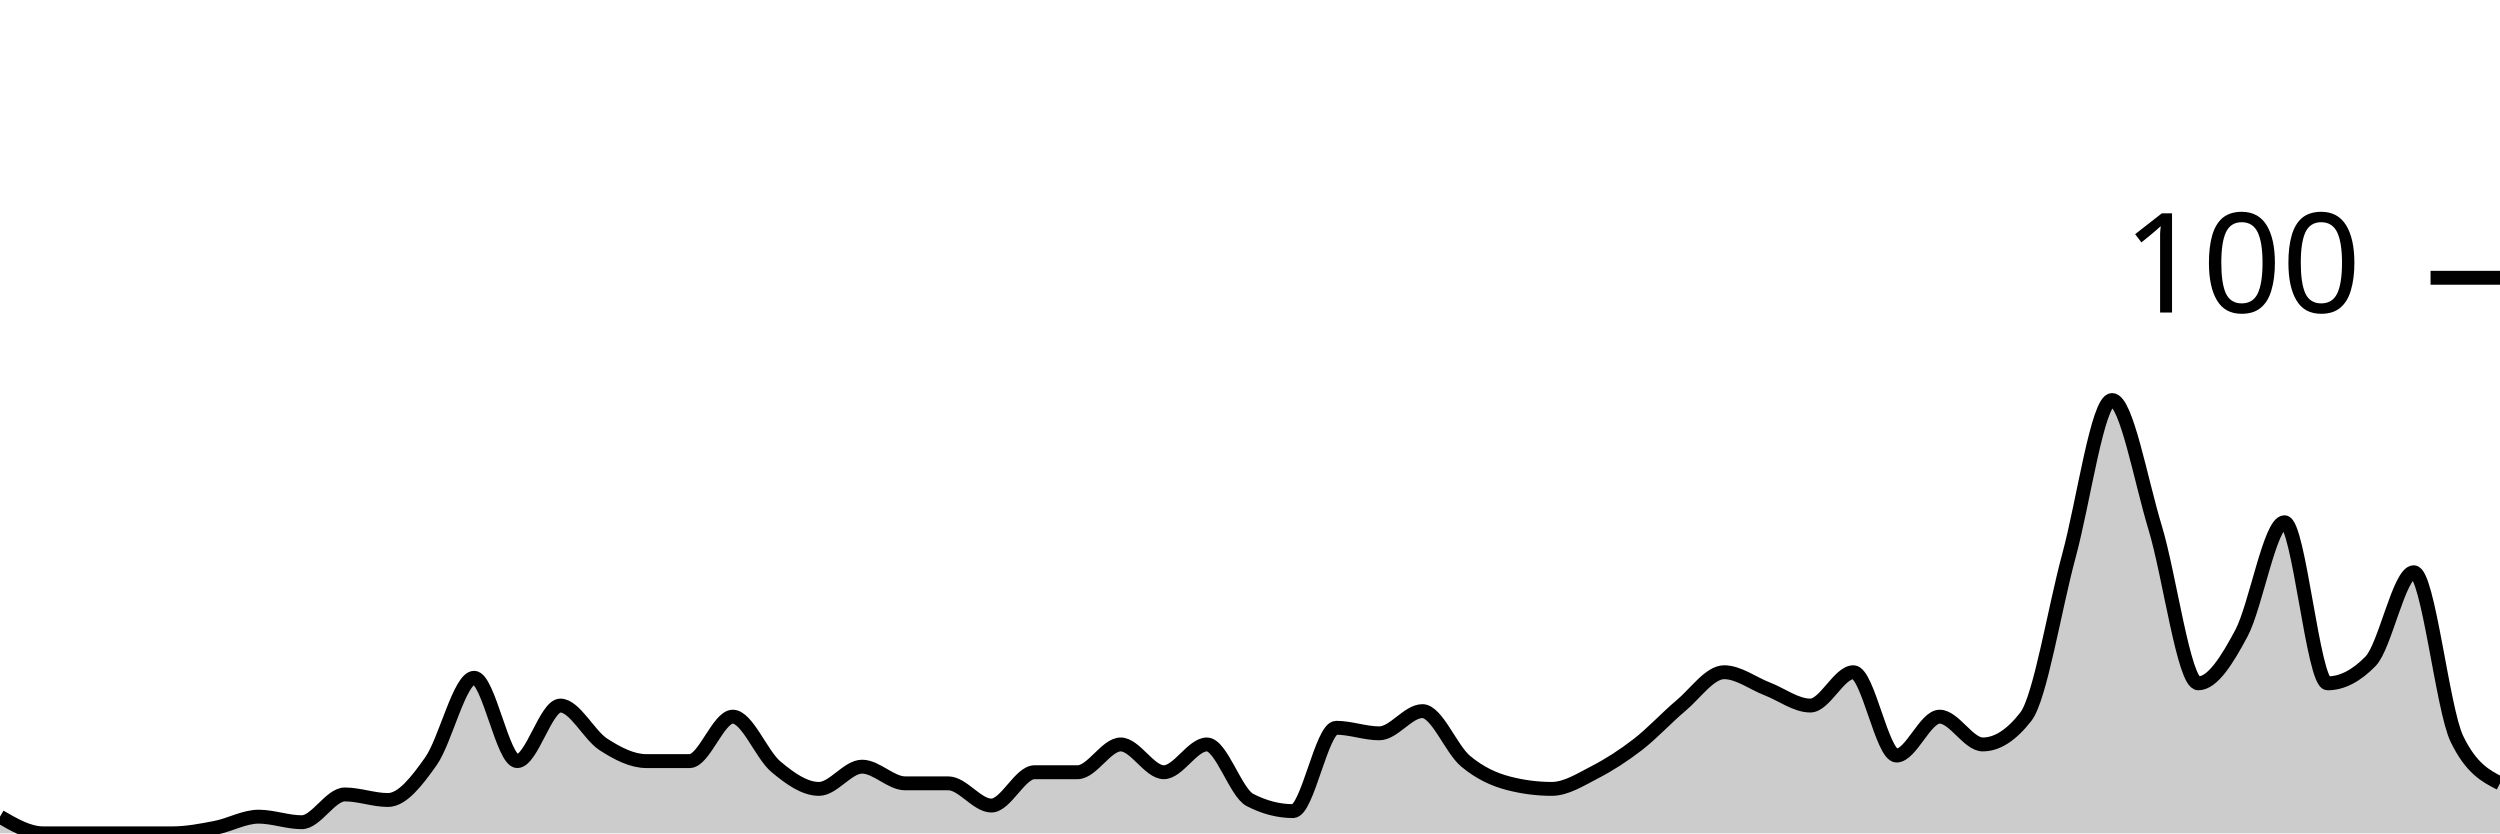
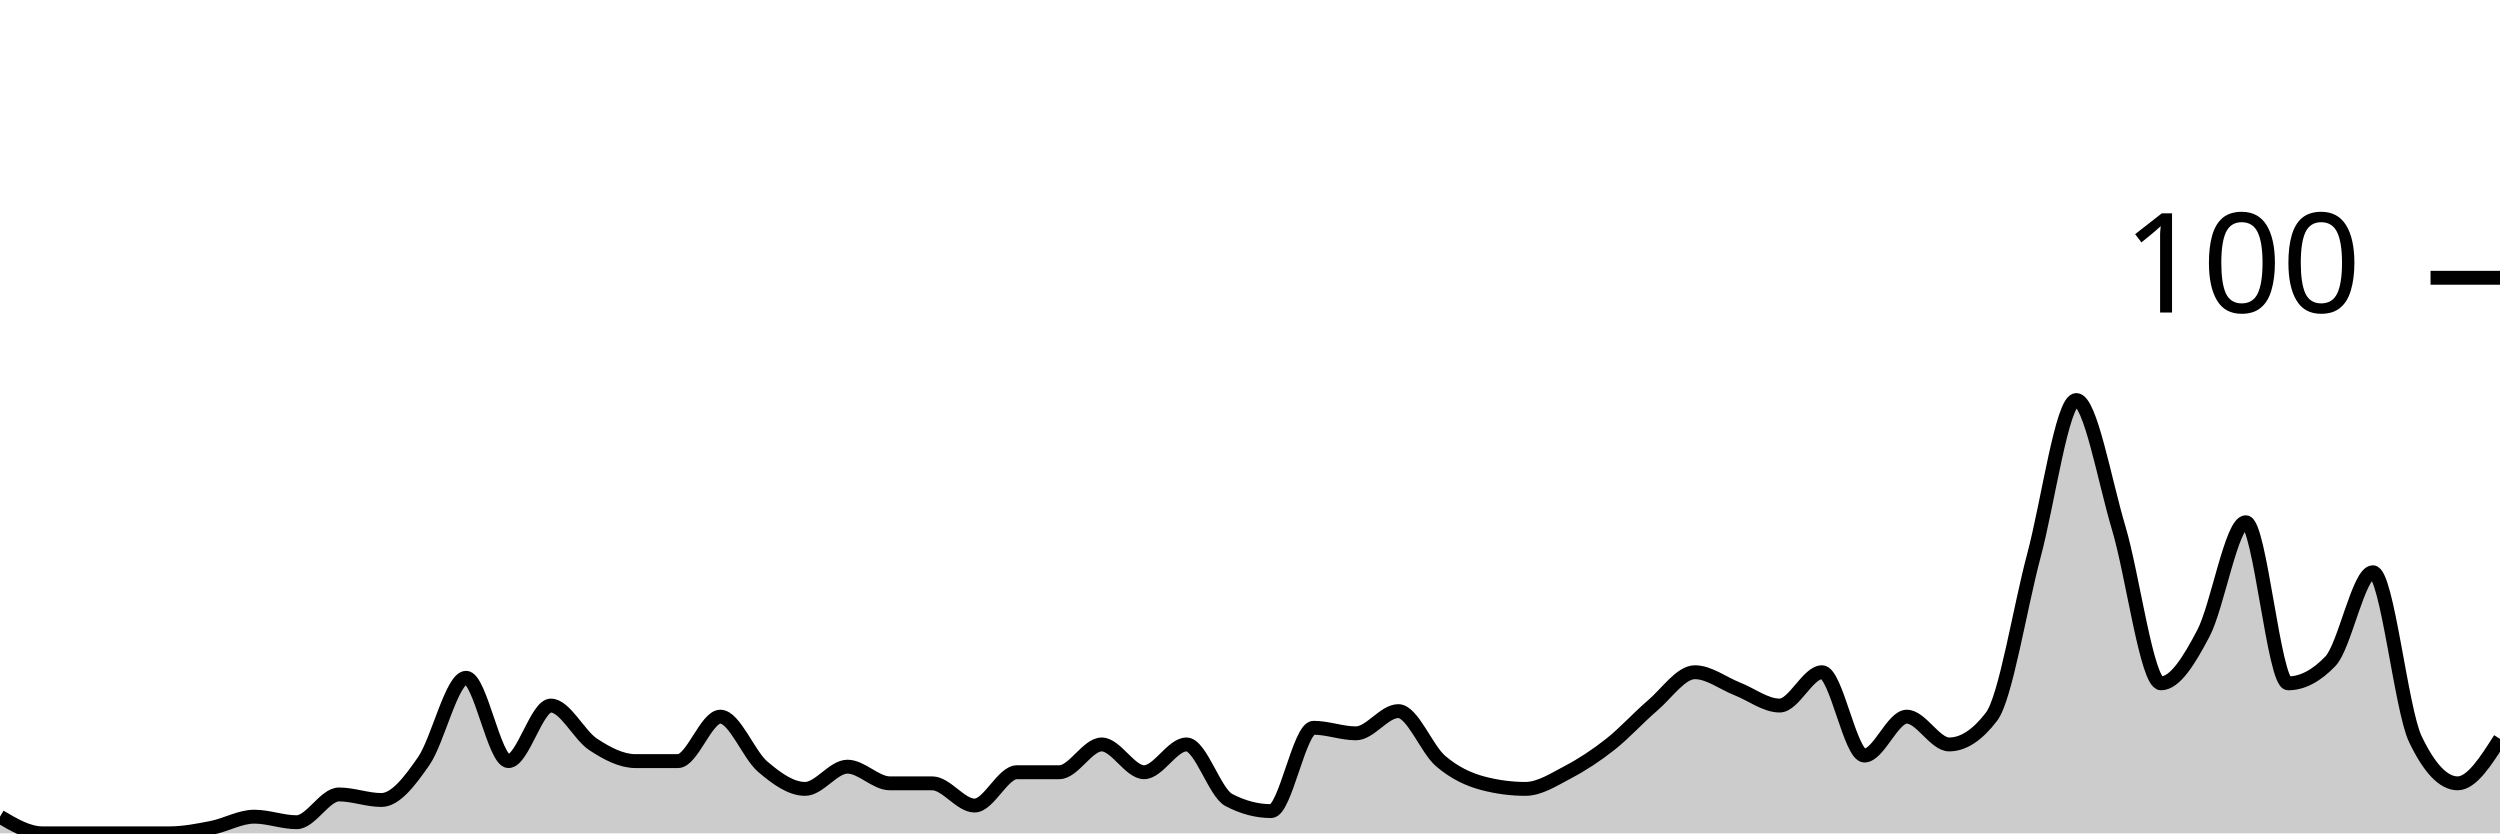
<svg xmlns="http://www.w3.org/2000/svg" viewBox="0 0 180 60">
  <g transform="translate(0,20)">
-     <path class="area" fill="rgba(0, 0, 0, 0.2)" d="M0,38.8C1.034,39.4,2.069,40,3.103,40C4.138,40,5.172,40,6.207,40C7.241,40,8.276,40,9.31,40C10.345,40,11.379,40,12.414,40C13.448,40,14.483,39.8,15.517,39.6C16.552,39.4,17.586,38.8,18.621,38.8C19.655,38.8,20.69,39.2,21.724,39.2C22.759,39.2,23.793,37.2,24.828,37.2C25.862,37.2,26.897,37.6,27.931,37.6C28.966,37.6,30,36.267,31.034,34.8C32.069,33.333,33.103,28.8,34.138,28.8C35.172,28.8,36.207,34.8,37.241,34.8C38.276,34.8,39.31,30.8,40.345,30.8C41.379,30.8,42.414,32.933,43.448,33.6C44.483,34.267,45.517,34.8,46.552,34.8C47.586,34.8,48.621,34.8,49.655,34.8C50.69,34.8,51.724,31.6,52.759,31.6C53.793,31.6,54.828,34.333,55.862,35.2C56.897,36.067,57.931,36.8,58.966,36.8C60,36.8,61.034,35.2,62.069,35.2C63.103,35.2,64.138,36.4,65.172,36.4C66.207,36.4,67.241,36.4,68.276,36.4C69.31,36.4,70.345,38,71.379,38C72.414,38,73.448,35.6,74.483,35.6C75.517,35.6,76.552,35.6,77.586,35.6C78.621,35.6,79.655,33.6,80.69,33.6C81.724,33.6,82.759,35.6,83.793,35.6C84.828,35.6,85.862,33.6,86.897,33.6C87.931,33.6,88.966,37.067,90,37.6C91.034,38.133,92.069,38.4,93.103,38.4C94.138,38.4,95.172,32.4,96.207,32.4C97.241,32.4,98.276,32.8,99.31,32.8C100.345,32.8,101.379,31.2,102.414,31.2C103.448,31.2,104.483,33.933,105.517,34.8C106.552,35.667,107.586,36.133,108.621,36.4C109.655,36.667,110.69,36.8,111.724,36.8C112.759,36.8,113.793,36.133,114.828,35.6C115.862,35.067,116.897,34.4,117.931,33.6C118.966,32.8,120,31.667,121.034,30.8C122.069,29.933,123.103,28.4,124.138,28.4C125.172,28.4,126.207,29.2,127.241,29.6C128.276,30,129.31,30.8,130.345,30.8C131.379,30.8,132.414,28.4,133.448,28.4C134.483,28.4,135.517,34.4,136.552,34.4C137.586,34.4,138.621,31.6,139.655,31.6C140.69,31.6,141.724,33.6,142.759,33.6C143.793,33.6,144.828,32.933,145.862,31.6C146.897,30.267,147.931,23.8,148.966,20C150,16.2,151.034,8.8,152.069,8.8C153.103,8.8,154.138,14.6,155.172,18C156.207,21.4,157.241,29.2,158.276,29.2C159.31,29.2,160.345,27.533,161.379,25.6C162.414,23.667,163.448,17.6,164.483,17.6C165.517,17.6,166.552,29.2,167.586,29.2C168.621,29.2,169.655,28.667,170.69,27.6C171.724,26.533,172.759,21.2,173.793,21.2C174.828,21.2,175.862,31.067,176.897,33.2C177.931,35.333,178.966,35.867,180,36.4L180,40C178.966,40,177.931,40,176.897,40C175.862,40,174.828,40,173.793,40C172.759,40,171.724,40,170.69,40C169.655,40,168.621,40,167.586,40C166.552,40,165.517,40,164.483,40C163.448,40,162.414,40,161.379,40C160.345,40,159.31,40,158.276,40C157.241,40,156.207,40,155.172,40C154.138,40,153.103,40,152.069,40C151.034,40,150,40,148.966,40C147.931,40,146.897,40,145.862,40C144.828,40,143.793,40,142.759,40C141.724,40,140.69,40,139.655,40C138.621,40,137.586,40,136.552,40C135.517,40,134.483,40,133.448,40C132.414,40,131.379,40,130.345,40C129.31,40,128.276,40,127.241,40C126.207,40,125.172,40,124.138,40C123.103,40,122.069,40,121.034,40C120,40,118.966,40,117.931,40C116.897,40,115.862,40,114.828,40C113.793,40,112.759,40,111.724,40C110.69,40,109.655,40,108.621,40C107.586,40,106.552,40,105.517,40C104.483,40,103.448,40,102.414,40C101.379,40,100.345,40,99.31,40C98.276,40,97.241,40,96.207,40C95.172,40,94.138,40,93.103,40C92.069,40,91.034,40,90,40C88.966,40,87.931,40,86.897,40C85.862,40,84.828,40,83.793,40C82.759,40,81.724,40,80.69,40C79.655,40,78.621,40,77.586,40C76.552,40,75.517,40,74.483,40C73.448,40,72.414,40,71.379,40C70.345,40,69.31,40,68.276,40C67.241,40,66.207,40,65.172,40C64.138,40,63.103,40,62.069,40C61.034,40,60,40,58.966,40C57.931,40,56.897,40,55.862,40C54.828,40,53.793,40,52.759,40C51.724,40,50.69,40,49.655,40C48.621,40,47.586,40,46.552,40C45.517,40,44.483,40,43.448,40C42.414,40,41.379,40,40.345,40C39.31,40,38.276,40,37.241,40C36.207,40,35.172,40,34.138,40C33.103,40,32.069,40,31.034,40C30,40,28.966,40,27.931,40C26.897,40,25.862,40,24.828,40C23.793,40,22.759,40,21.724,40C20.69,40,19.655,40,18.621,40C17.586,40,16.552,40,15.517,40C14.483,40,13.448,40,12.414,40C11.379,40,10.345,40,9.31,40C8.276,40,7.241,40,6.207,40C5.172,40,4.138,40,3.103,40C2.069,40,1.034,40,0,40Z" />
-     <path class="line" stroke="black" fill="none" d="M0,38.8C1.034,39.4,2.069,40,3.103,40C4.138,40,5.172,40,6.207,40C7.241,40,8.276,40,9.31,40C10.345,40,11.379,40,12.414,40C13.448,40,14.483,39.8,15.517,39.6C16.552,39.4,17.586,38.8,18.621,38.8C19.655,38.8,20.69,39.2,21.724,39.2C22.759,39.2,23.793,37.2,24.828,37.2C25.862,37.2,26.897,37.6,27.931,37.6C28.966,37.6,30,36.267,31.034,34.8C32.069,33.333,33.103,28.8,34.138,28.8C35.172,28.8,36.207,34.8,37.241,34.8C38.276,34.8,39.31,30.8,40.345,30.8C41.379,30.8,42.414,32.933,43.448,33.6C44.483,34.267,45.517,34.8,46.552,34.8C47.586,34.8,48.621,34.8,49.655,34.8C50.69,34.8,51.724,31.6,52.759,31.6C53.793,31.6,54.828,34.333,55.862,35.2C56.897,36.067,57.931,36.8,58.966,36.8C60,36.8,61.034,35.2,62.069,35.2C63.103,35.2,64.138,36.4,65.172,36.4C66.207,36.4,67.241,36.4,68.276,36.4C69.31,36.4,70.345,38,71.379,38C72.414,38,73.448,35.6,74.483,35.6C75.517,35.6,76.552,35.6,77.586,35.6C78.621,35.6,79.655,33.6,80.69,33.6C81.724,33.6,82.759,35.6,83.793,35.6C84.828,35.6,85.862,33.6,86.897,33.6C87.931,33.6,88.966,37.067,90,37.6C91.034,38.133,92.069,38.4,93.103,38.4C94.138,38.4,95.172,32.4,96.207,32.4C97.241,32.4,98.276,32.8,99.31,32.8C100.345,32.8,101.379,31.2,102.414,31.2C103.448,31.2,104.483,33.933,105.517,34.8C106.552,35.667,107.586,36.133,108.621,36.4C109.655,36.667,110.69,36.8,111.724,36.8C112.759,36.8,113.793,36.133,114.828,35.6C115.862,35.067,116.897,34.4,117.931,33.6C118.966,32.8,120,31.667,121.034,30.8C122.069,29.933,123.103,28.4,124.138,28.4C125.172,28.4,126.207,29.2,127.241,29.6C128.276,30,129.31,30.8,130.345,30.8C131.379,30.8,132.414,28.4,133.448,28.4C134.483,28.4,135.517,34.4,136.552,34.4C137.586,34.4,138.621,31.6,139.655,31.6C140.69,31.6,141.724,33.6,142.759,33.6C143.793,33.6,144.828,32.933,145.862,31.6C146.897,30.267,147.931,23.8,148.966,20C150,16.2,151.034,8.8,152.069,8.8C153.103,8.8,154.138,14.6,155.172,18C156.207,21.4,157.241,29.2,158.276,29.2C159.31,29.2,160.345,27.533,161.379,25.6C162.414,23.667,163.448,17.6,164.483,17.6C165.517,17.6,166.552,29.2,167.586,29.2C168.621,29.2,169.655,28.667,170.69,27.6C171.724,26.533,172.759,21.2,173.793,21.2C174.828,21.2,175.862,31.067,176.897,33.2C177.931,35.333,178.966,35.867,180,36.4" />
+     <path class="area" fill="rgba(0, 0, 0, 0.2)" d="M0,38.8C1.017,39.4,2.034,40,3.051,40C4.068,40,5.085,40,6.102,40C7.119,40,8.136,40,9.153,40C10.169,40,11.186,40,12.203,40C13.22,40,14.237,39.8,15.254,39.6C16.271,39.4,17.288,38.8,18.305,38.8C19.322,38.8,20.339,39.2,21.356,39.2C22.373,39.2,23.39,37.2,24.407,37.2C25.424,37.2,26.441,37.6,27.458,37.6C28.475,37.6,29.492,36.267,30.508,34.8C31.525,33.333,32.542,28.8,33.559,28.8C34.576,28.8,35.593,34.8,36.61,34.8C37.627,34.8,38.644,30.8,39.661,30.8C40.678,30.8,41.695,32.933,42.712,33.6C43.729,34.267,44.746,34.8,45.763,34.8C46.78,34.8,47.797,34.8,48.814,34.8C49.831,34.8,50.847,31.6,51.864,31.6C52.881,31.6,53.898,34.333,54.915,35.2C55.932,36.067,56.949,36.8,57.966,36.8C58.983,36.8,60,35.2,61.017,35.2C62.034,35.2,63.051,36.4,64.068,36.4C65.085,36.4,66.102,36.4,67.119,36.4C68.136,36.4,69.153,38,70.169,38C71.186,38,72.203,35.6,73.22,35.6C74.237,35.6,75.254,35.6,76.271,35.6C77.288,35.6,78.305,33.6,79.322,33.6C80.339,33.6,81.356,35.6,82.373,35.6C83.39,35.6,84.407,33.6,85.424,33.6C86.441,33.6,87.458,37.067,88.475,37.6C89.492,38.133,90.508,38.4,91.525,38.4C92.542,38.4,93.559,32.4,94.576,32.4C95.593,32.4,96.61,32.8,97.627,32.8C98.644,32.8,99.661,31.2,100.678,31.2C101.695,31.2,102.712,33.933,103.729,34.8C104.746,35.667,105.763,36.133,106.78,36.4C107.797,36.667,108.814,36.8,109.831,36.8C110.847,36.8,111.864,36.133,112.881,35.6C113.898,35.067,114.915,34.4,115.932,33.6C116.949,32.8,117.966,31.667,118.983,30.8C120,29.933,121.017,28.4,122.034,28.4C123.051,28.4,124.068,29.2,125.085,29.6C126.102,30,127.119,30.8,128.136,30.8C129.153,30.8,130.169,28.4,131.186,28.4C132.203,28.4,133.22,34.4,134.237,34.4C135.254,34.4,136.271,31.6,137.288,31.6C138.305,31.6,139.322,33.6,140.339,33.6C141.356,33.6,142.373,32.933,143.39,31.6C144.407,30.267,145.424,23.8,146.441,20C147.458,16.2,148.475,8.8,149.492,8.8C150.508,8.8,151.525,14.6,152.542,18C153.559,21.4,154.576,29.2,155.593,29.2C156.61,29.2,157.627,27.533,158.644,25.6C159.661,23.667,160.678,17.6,161.695,17.6C162.712,17.6,163.729,29.2,164.746,29.2C165.763,29.2,166.78,28.667,167.797,27.6C168.814,26.533,169.831,21.2,170.847,21.2C171.864,21.2,172.881,31.067,173.898,33.2C174.915,35.333,175.932,36.4,176.949,36.4C177.966,36.4,178.983,34.8,180,33.2L180,40C178.983,40,177.966,40,176.949,40C175.932,40,174.915,40,173.898,40C172.881,40,171.864,40,170.847,40C169.831,40,168.814,40,167.797,40C166.78,40,165.763,40,164.746,40C163.729,40,162.712,40,161.695,40C160.678,40,159.661,40,158.644,40C157.627,40,156.61,40,155.593,40C154.576,40,153.559,40,152.542,40C151.525,40,150.508,40,149.492,40C148.475,40,147.458,40,146.441,40C145.424,40,144.407,40,143.39,40C142.373,40,141.356,40,140.339,40C139.322,40,138.305,40,137.288,40C136.271,40,135.254,40,134.237,40C133.22,40,132.203,40,131.186,40C130.169,40,129.153,40,128.136,40C127.119,40,126.102,40,125.085,40C124.068,40,123.051,40,122.034,40C121.017,40,120,40,118.983,40C117.966,40,116.949,40,115.932,40C114.915,40,113.898,40,112.881,40C111.864,40,110.847,40,109.831,40C108.814,40,107.797,40,106.78,40C105.763,40,104.746,40,103.729,40C102.712,40,101.695,40,100.678,40C99.661,40,98.644,40,97.627,40C96.61,40,95.593,40,94.576,40C93.559,40,92.542,40,91.525,40C90.508,40,89.492,40,88.475,40C87.458,40,86.441,40,85.424,40C84.407,40,83.39,40,82.373,40C81.356,40,80.339,40,79.322,40C78.305,40,77.288,40,76.271,40C75.254,40,74.237,40,73.22,40C72.203,40,71.186,40,70.169,40C69.153,40,68.136,40,67.119,40C66.102,40,65.085,40,64.068,40C63.051,40,62.034,40,61.017,40C60,40,58.983,40,57.966,40C56.949,40,55.932,40,54.915,40C53.898,40,52.881,40,51.864,40C50.847,40,49.831,40,48.814,40C47.797,40,46.78,40,45.763,40C44.746,40,43.729,40,42.712,40C41.695,40,40.678,40,39.661,40C38.644,40,37.627,40,36.61,40C35.593,40,34.576,40,33.559,40C32.542,40,31.525,40,30.508,40C29.492,40,28.475,40,27.458,40C26.441,40,25.424,40,24.407,40C23.39,40,22.373,40,21.356,40C20.339,40,19.322,40,18.305,40C17.288,40,16.271,40,15.254,40C14.237,40,13.22,40,12.203,40C11.186,40,10.169,40,9.153,40C8.136,40,7.119,40,6.102,40C5.085,40,4.068,40,3.051,40C2.034,40,1.017,40,0,40Z" />
+     <path class="line" stroke="black" fill="none" d="M0,38.8C1.017,39.4,2.034,40,3.051,40C4.068,40,5.085,40,6.102,40C7.119,40,8.136,40,9.153,40C10.169,40,11.186,40,12.203,40C13.22,40,14.237,39.8,15.254,39.6C16.271,39.4,17.288,38.8,18.305,38.8C19.322,38.8,20.339,39.2,21.356,39.2C22.373,39.2,23.39,37.2,24.407,37.2C25.424,37.2,26.441,37.6,27.458,37.6C28.475,37.6,29.492,36.267,30.508,34.8C31.525,33.333,32.542,28.8,33.559,28.8C34.576,28.8,35.593,34.8,36.61,34.8C37.627,34.8,38.644,30.8,39.661,30.8C40.678,30.8,41.695,32.933,42.712,33.6C43.729,34.267,44.746,34.8,45.763,34.8C46.78,34.8,47.797,34.8,48.814,34.8C49.831,34.8,50.847,31.6,51.864,31.6C52.881,31.6,53.898,34.333,54.915,35.2C55.932,36.067,56.949,36.8,57.966,36.8C58.983,36.8,60,35.2,61.017,35.2C62.034,35.2,63.051,36.4,64.068,36.4C65.085,36.4,66.102,36.4,67.119,36.4C68.136,36.4,69.153,38,70.169,38C71.186,38,72.203,35.6,73.22,35.6C74.237,35.6,75.254,35.6,76.271,35.6C77.288,35.6,78.305,33.6,79.322,33.6C80.339,33.6,81.356,35.6,82.373,35.6C83.39,35.6,84.407,33.6,85.424,33.6C86.441,33.6,87.458,37.067,88.475,37.6C89.492,38.133,90.508,38.4,91.525,38.4C92.542,38.4,93.559,32.4,94.576,32.4C95.593,32.4,96.61,32.8,97.627,32.8C98.644,32.8,99.661,31.2,100.678,31.2C101.695,31.2,102.712,33.933,103.729,34.8C104.746,35.667,105.763,36.133,106.78,36.4C107.797,36.667,108.814,36.8,109.831,36.8C110.847,36.8,111.864,36.133,112.881,35.6C113.898,35.067,114.915,34.4,115.932,33.6C116.949,32.8,117.966,31.667,118.983,30.8C120,29.933,121.017,28.4,122.034,28.4C123.051,28.4,124.068,29.2,125.085,29.6C126.102,30,127.119,30.8,128.136,30.8C129.153,30.8,130.169,28.4,131.186,28.4C132.203,28.4,133.22,34.4,134.237,34.4C135.254,34.4,136.271,31.6,137.288,31.6C138.305,31.6,139.322,33.6,140.339,33.6C141.356,33.6,142.373,32.933,143.39,31.6C144.407,30.267,145.424,23.8,146.441,20C147.458,16.2,148.475,8.8,149.492,8.8C150.508,8.8,151.525,14.6,152.542,18C153.559,21.4,154.576,29.2,155.593,29.2C156.61,29.2,157.627,27.533,158.644,25.6C159.661,23.667,160.678,17.6,161.695,17.6C162.712,17.6,163.729,29.2,164.746,29.2C165.763,29.2,166.78,28.667,167.797,27.6C168.814,26.533,169.831,21.2,170.847,21.2C171.864,21.2,172.881,31.067,173.898,33.2C174.915,35.333,175.932,36.4,176.949,36.4C177.966,36.4,178.983,34.8,180,33.2" />
    <path class="axis-ceiling" stroke-width="1" stroke="black" fill="none" d="M175,0L180,0" />
    <text class="axis-ceiling-label" font-family="sans-serif" text-anchor="end" font-size="10px" x="170" y="2.5">100</text>
  </g>
</svg>
